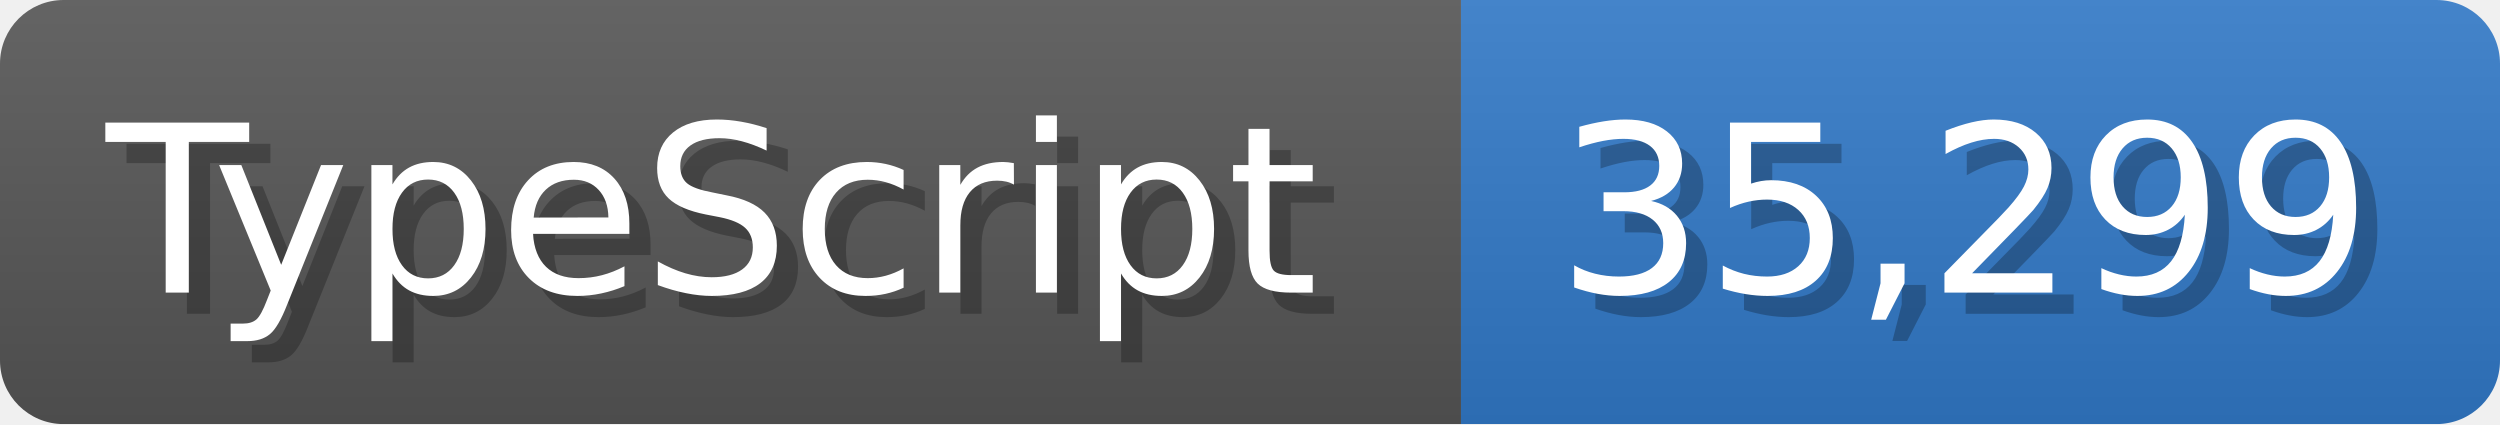
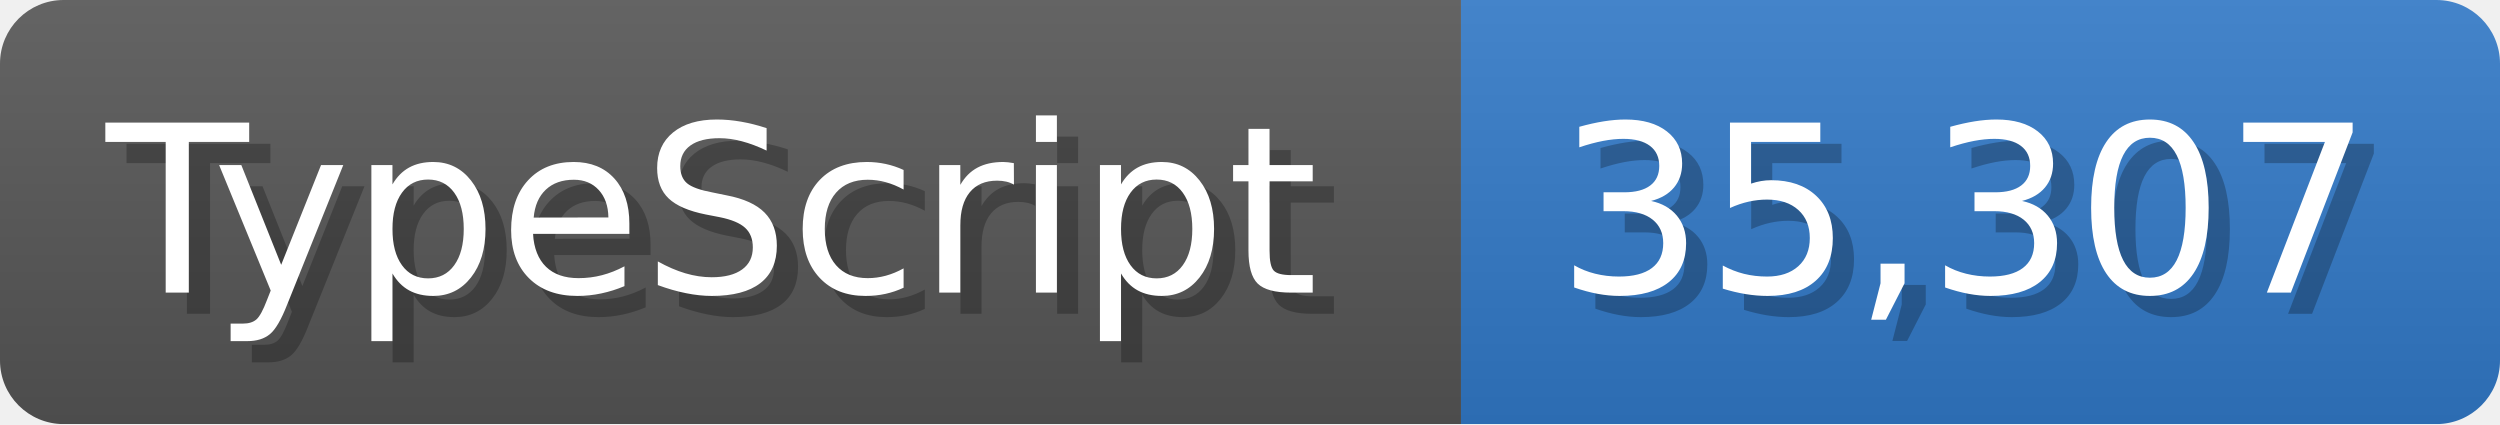
<svg xmlns="http://www.w3.org/2000/svg" width="117.9" height="20" viewBox="0 0 1179 200">
  <linearGradient id="a" x2="0" y2="100%">
    <stop offset="0" stop-opacity=".1" stop-color="#EEE" />
    <stop offset="1" stop-opacity=".1" />
  </linearGradient>
  <mask id="m">
    <rect width="1179" height="200" rx="30" fill="#FFF" />
  </mask>
  <g mask="url(#m)">
    <rect width="689" height="200" fill="#555" />
    <rect width="490" height="200" fill="#3178c6" x="689" />
    <rect width="1179" height="200" fill="url(#a)" />
  </g>
  <g fill="#fff" text-anchor="start" font-family="Verdana,DejaVu Sans,sans-serif" font-size="110">
    <text x="60" y="148" textLength="589" fill="#000" opacity="0.25">TypeScript</text>
    <text x="50" y="138" textLength="589">TypeScript</text>
-     <text x="744" y="148" textLength="390" fill="#000" opacity="0.25">35,299</text>
-     <text x="734" y="138" textLength="390">35,299</text>
+     <text x="744" y="148" textLength="390" fill="#000" opacity="0.25">35,307</text>
+     <text x="734" y="138" textLength="390">35,307</text>
  </g>
</svg>
